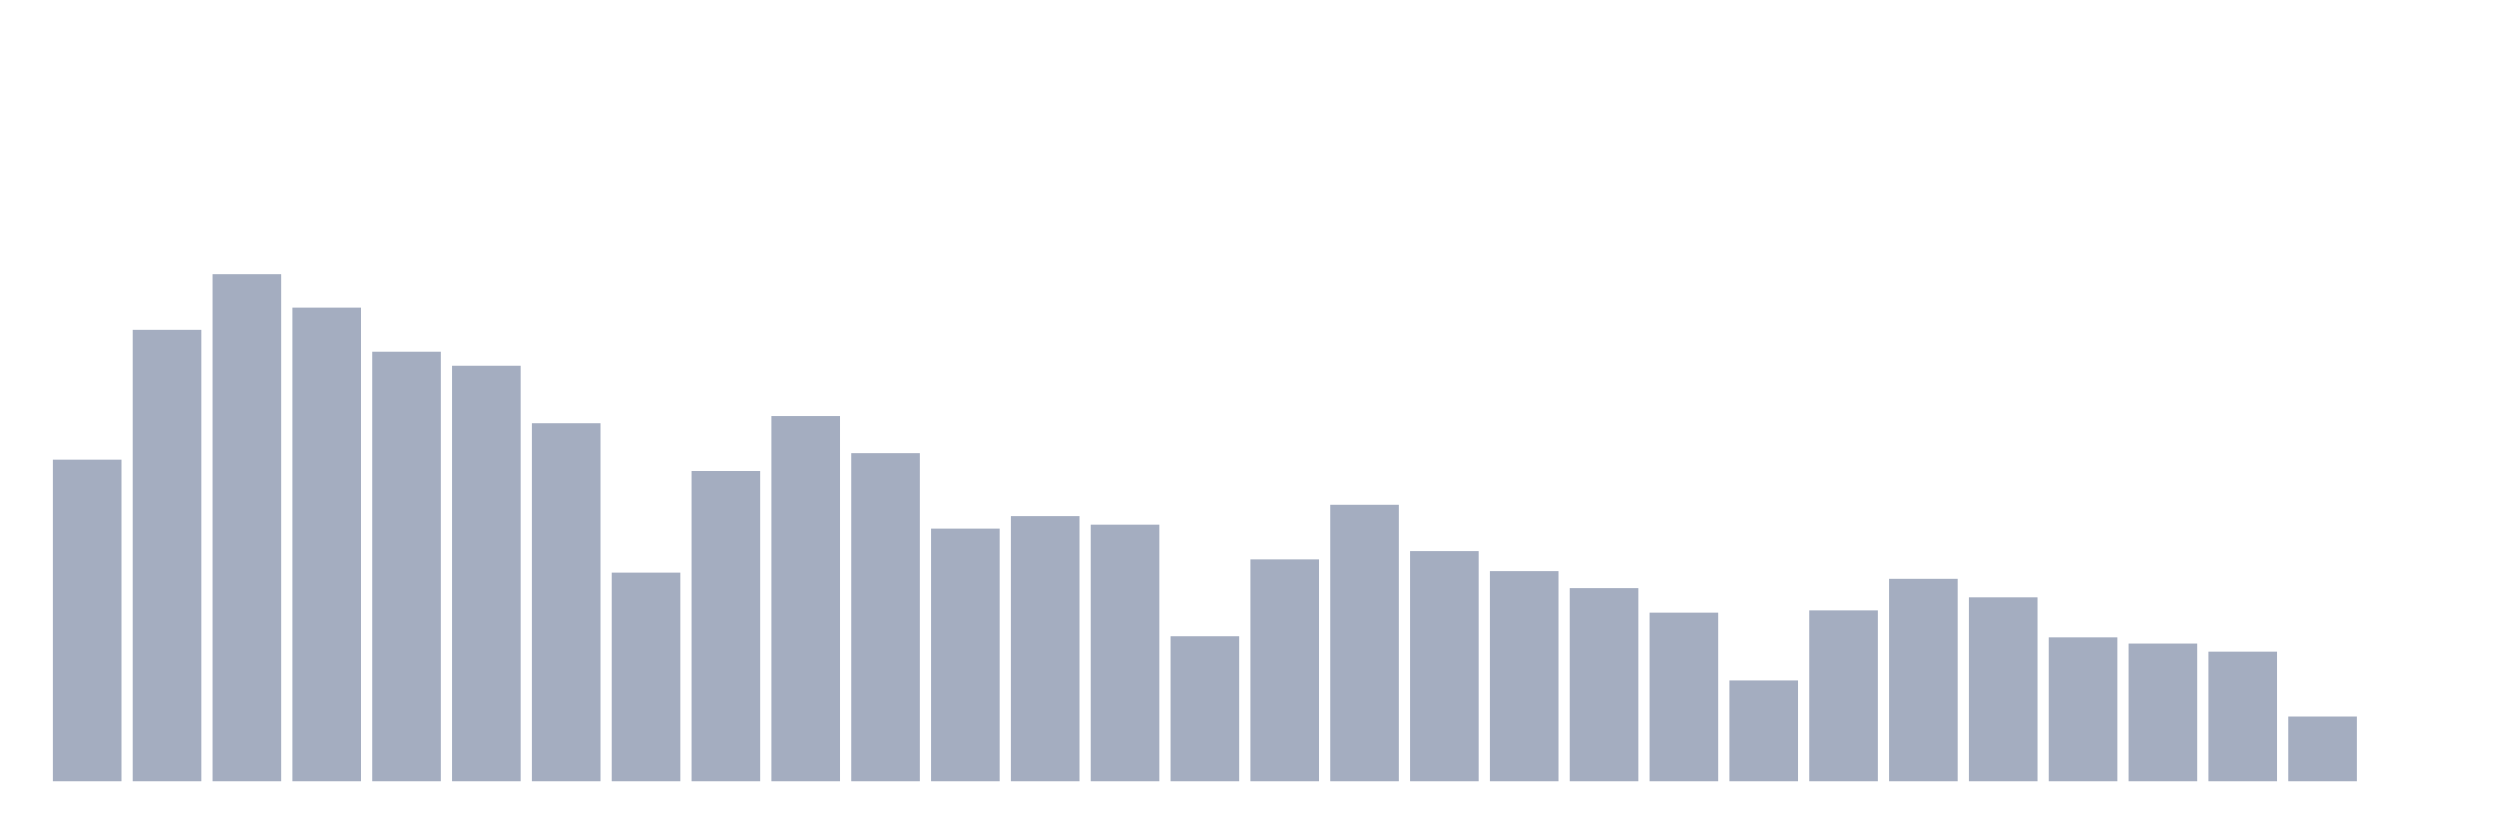
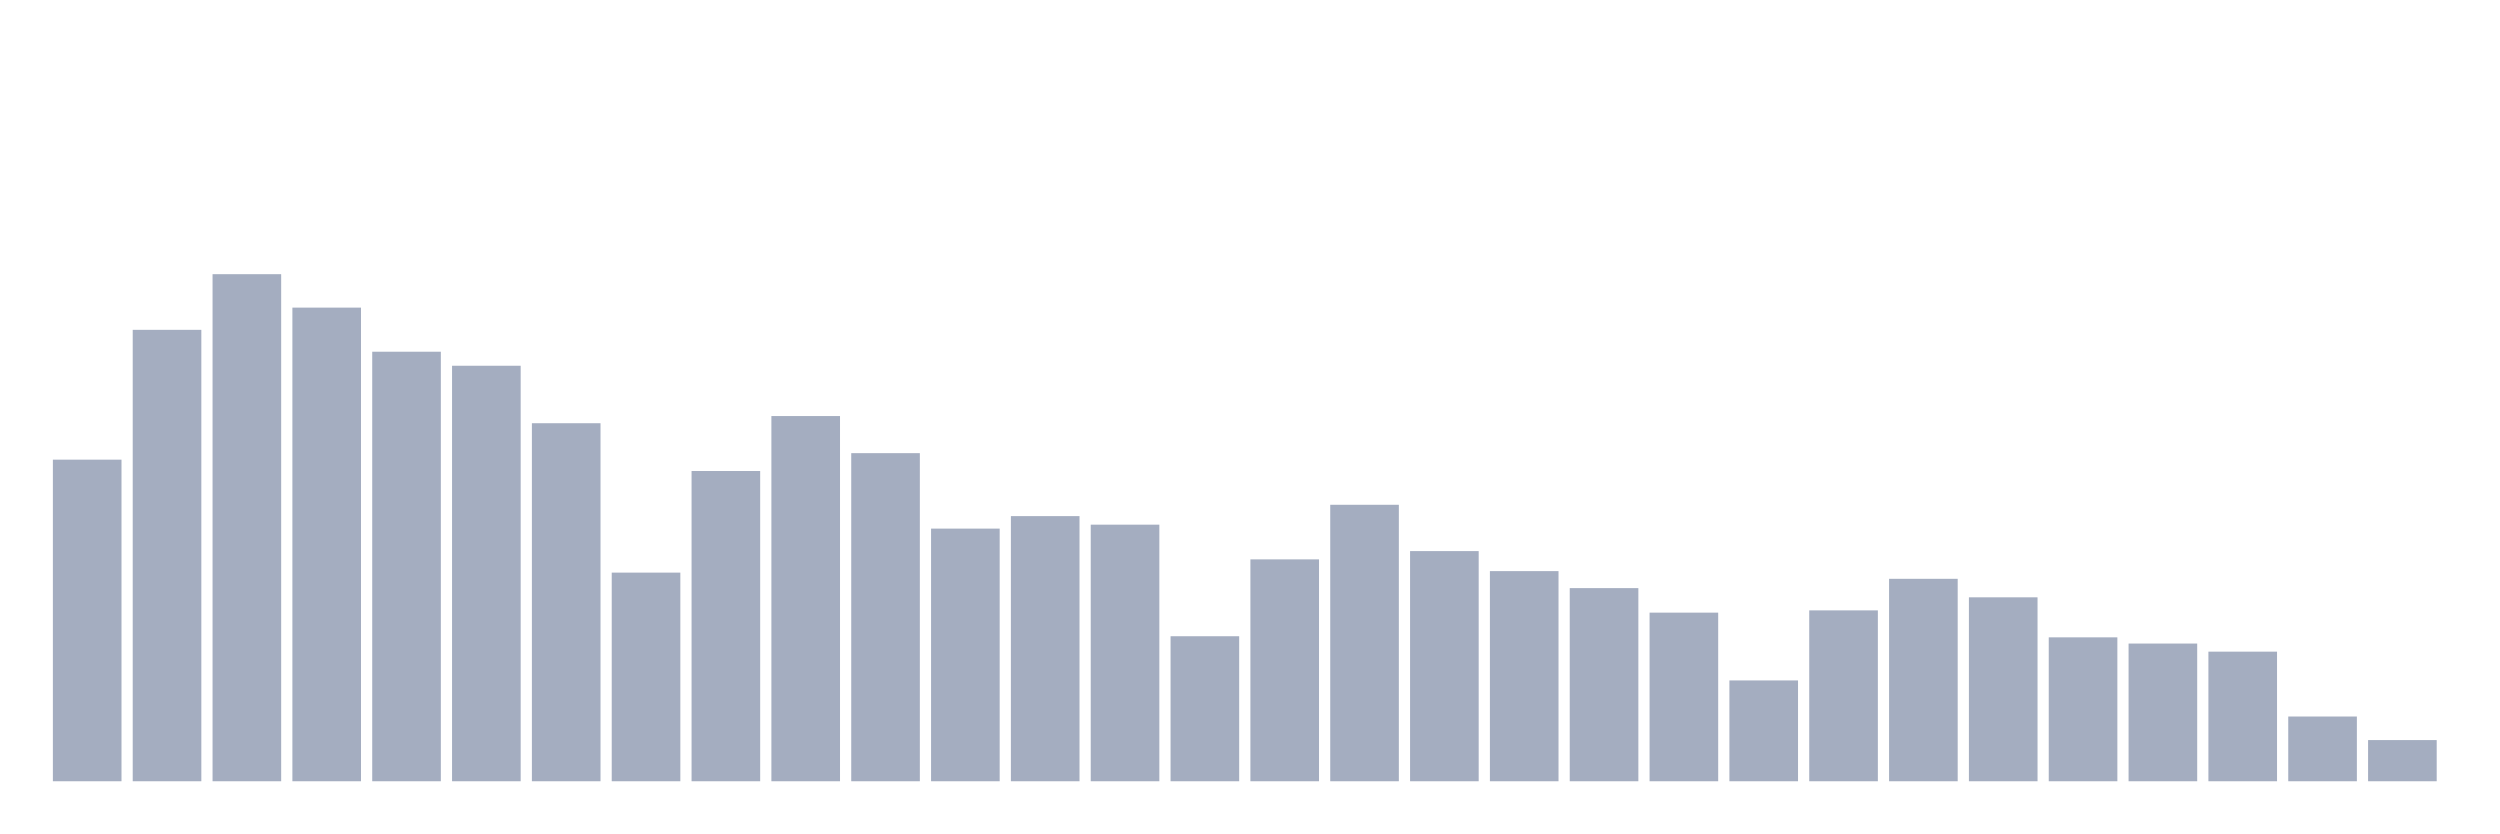
<svg xmlns="http://www.w3.org/2000/svg" viewBox="0 0 480 160">
  <g transform="translate(10,10)">
    <rect class="bar" x="0.153" width="13.175" y="78.255" height="61.745" fill="rgb(164,173,192)" />
    <rect class="bar" x="15.482" width="13.175" y="53.329" height="86.671" fill="rgb(164,173,192)" />
    <rect class="bar" x="30.81" width="13.175" y="42.643" height="97.357" fill="rgb(164,173,192)" />
    <rect class="bar" x="46.138" width="13.175" y="49.062" height="90.938" fill="rgb(164,173,192)" />
    <rect class="bar" x="61.466" width="13.175" y="57.529" height="82.471" fill="rgb(164,173,192)" />
    <rect class="bar" x="76.794" width="13.175" y="60.224" height="79.776" fill="rgb(164,173,192)" />
    <rect class="bar" x="92.123" width="13.175" y="71.258" height="68.742" fill="rgb(164,173,192)" />
    <rect class="bar" x="107.451" width="13.175" y="99.942" height="40.058" fill="rgb(164,173,192)" />
    <rect class="bar" x="122.779" width="13.175" y="80.431" height="59.569" fill="rgb(164,173,192)" />
    <rect class="bar" x="138.107" width="13.175" y="69.881" height="70.119" fill="rgb(164,173,192)" />
    <rect class="bar" x="153.436" width="13.175" y="77.005" height="62.995" fill="rgb(164,173,192)" />
    <rect class="bar" x="168.764" width="13.175" y="91.492" height="48.508" fill="rgb(164,173,192)" />
    <rect class="bar" x="184.092" width="13.175" y="89.094" height="50.906" fill="rgb(164,173,192)" />
    <rect class="bar" x="199.42" width="13.175" y="90.735" height="49.265" fill="rgb(164,173,192)" />
    <rect class="bar" x="214.748" width="13.175" y="112.158" height="27.842" fill="rgb(164,173,192)" />
    <rect class="bar" x="230.077" width="13.175" y="97.4" height="42.6" fill="rgb(164,173,192)" />
    <rect class="bar" x="245.405" width="13.175" y="86.918" height="53.082" fill="rgb(164,173,192)" />
    <rect class="bar" x="260.733" width="13.175" y="95.81" height="44.19" fill="rgb(164,173,192)" />
    <rect class="bar" x="276.061" width="13.175" y="99.653" height="40.347" fill="rgb(164,173,192)" />
    <rect class="bar" x="291.39" width="13.175" y="102.917" height="37.083" fill="rgb(164,173,192)" />
    <rect class="bar" x="306.718" width="13.175" y="107.627" height="32.373" fill="rgb(164,173,192)" />
    <rect class="bar" x="322.046" width="13.175" y="120.643" height="19.357" fill="rgb(164,173,192)" />
    <rect class="bar" x="337.374" width="13.175" y="107.193" height="32.807" fill="rgb(164,173,192)" />
    <rect class="bar" x="352.702" width="13.175" y="101.132" height="38.868" fill="rgb(164,173,192)" />
    <rect class="bar" x="368.031" width="13.175" y="104.686" height="35.314" fill="rgb(164,173,192)" />
    <rect class="bar" x="383.359" width="13.175" y="112.371" height="27.629" fill="rgb(164,173,192)" />
    <rect class="bar" x="398.687" width="13.175" y="113.561" height="26.439" fill="rgb(164,173,192)" />
    <rect class="bar" x="414.015" width="13.175" y="115.117" height="24.883" fill="rgb(164,173,192)" />
    <rect class="bar" x="429.344" width="13.175" y="127.571" height="12.429" fill="rgb(164,173,192)" />
-     <rect class="bar" x="444.672" width="13.175" y="140" height="0" fill="rgb(164,173,192)" />
+     <rect class="bar" x="444.672" width="13.175" y="132.094" height="7.906" fill="rgb(164,173,192)" />
  </g>
</svg>
